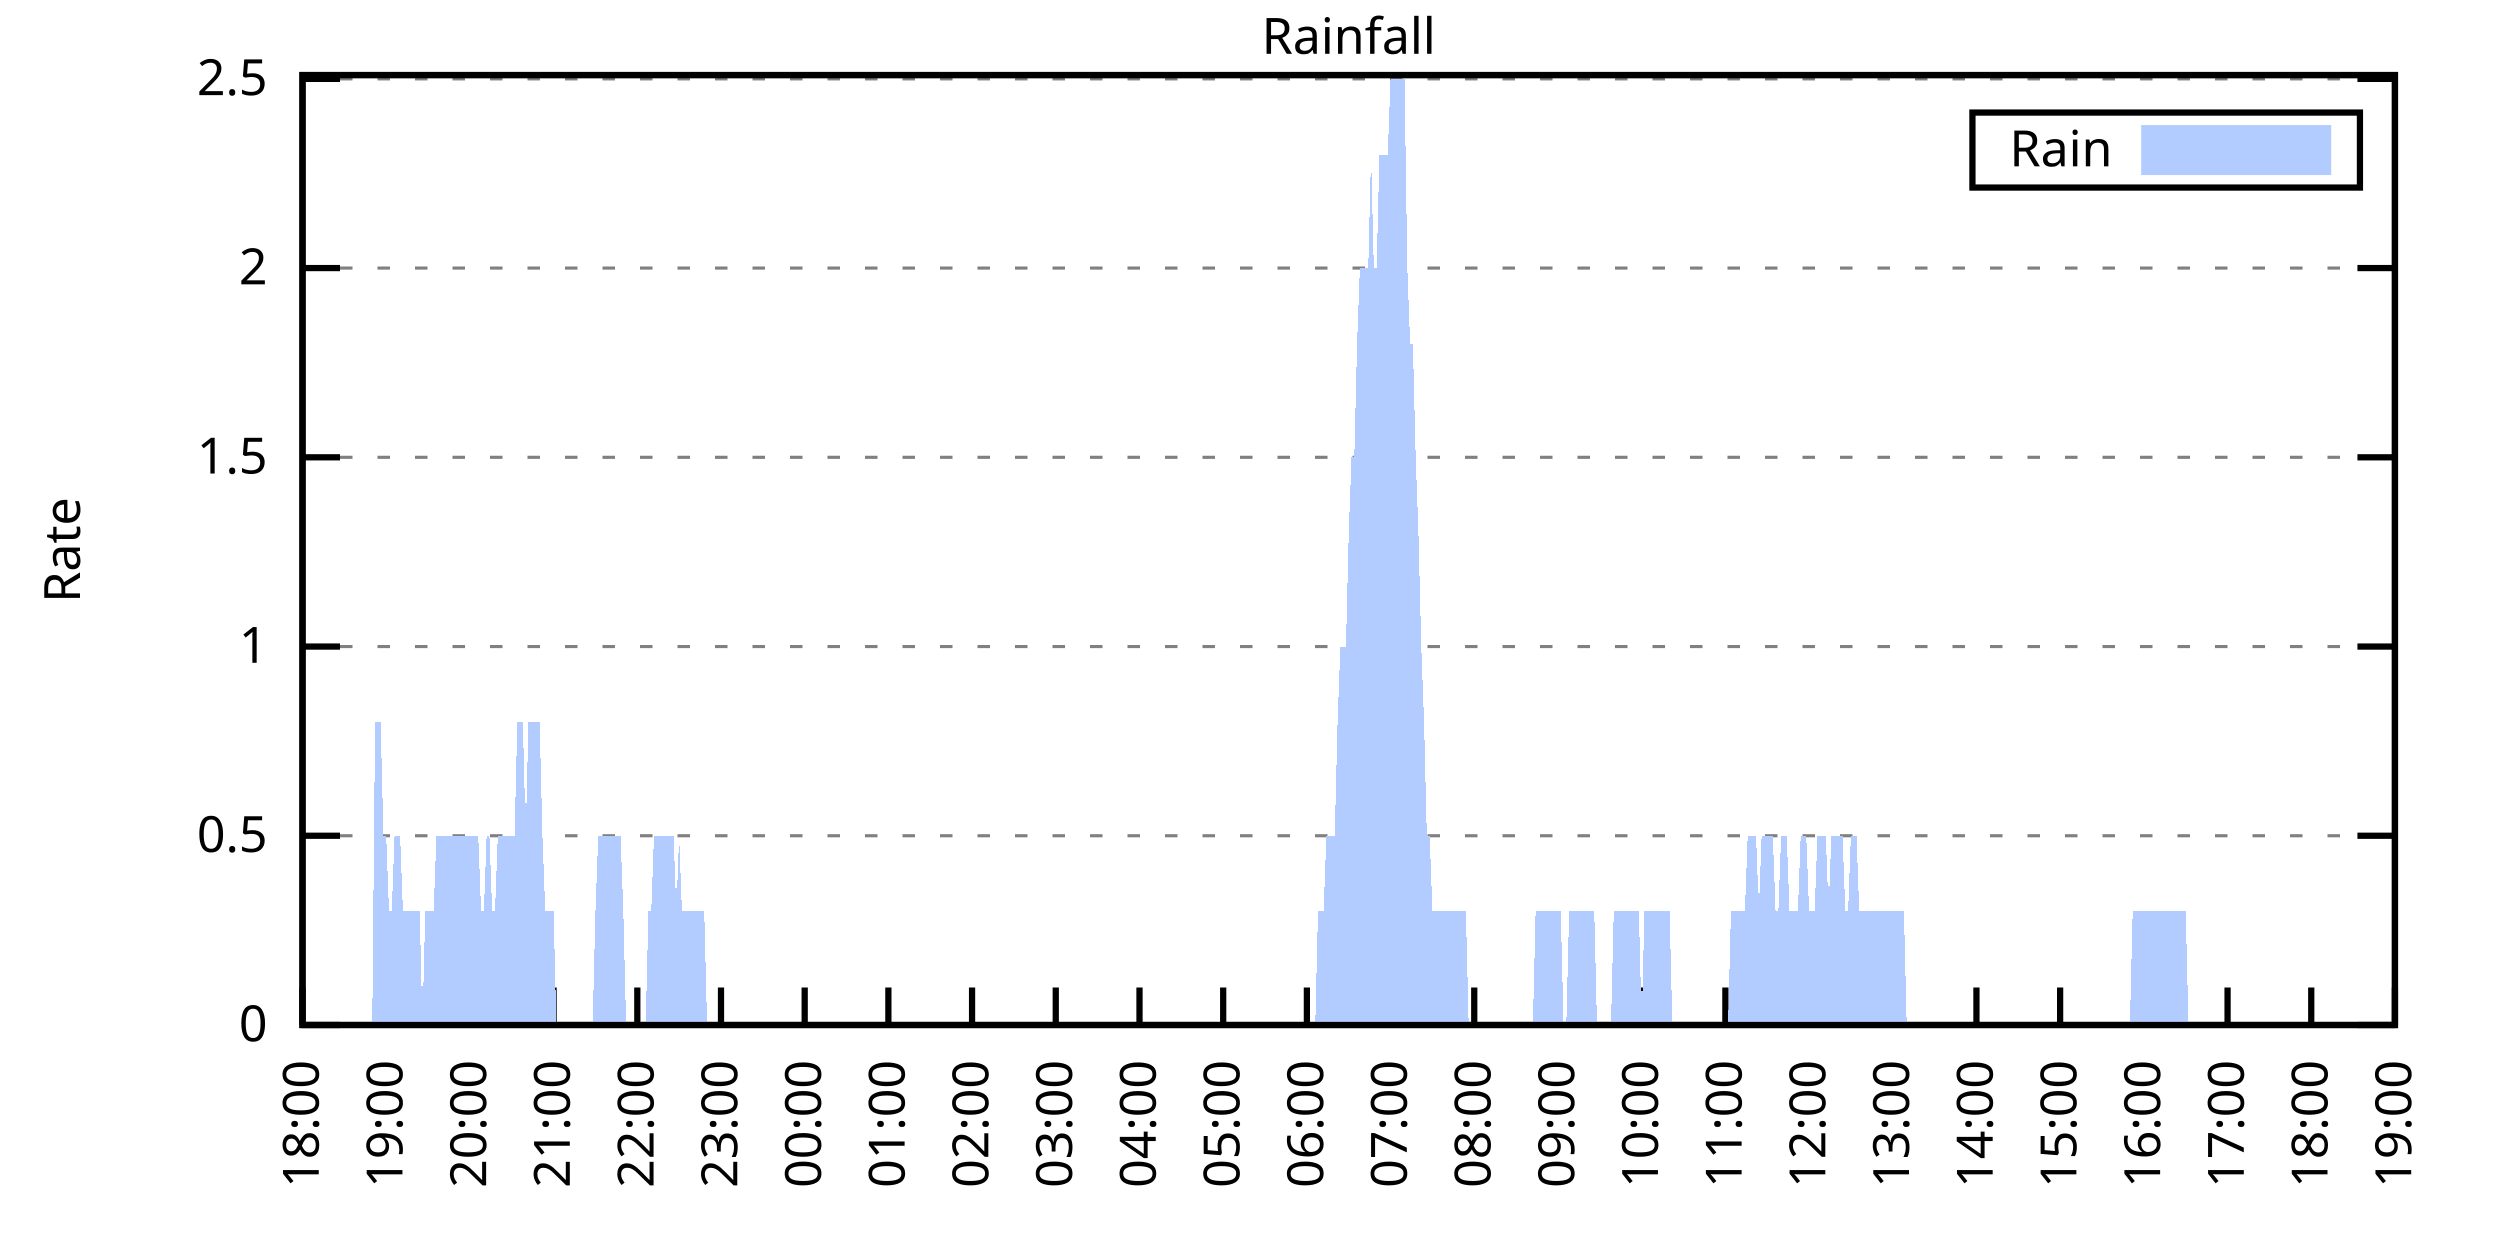
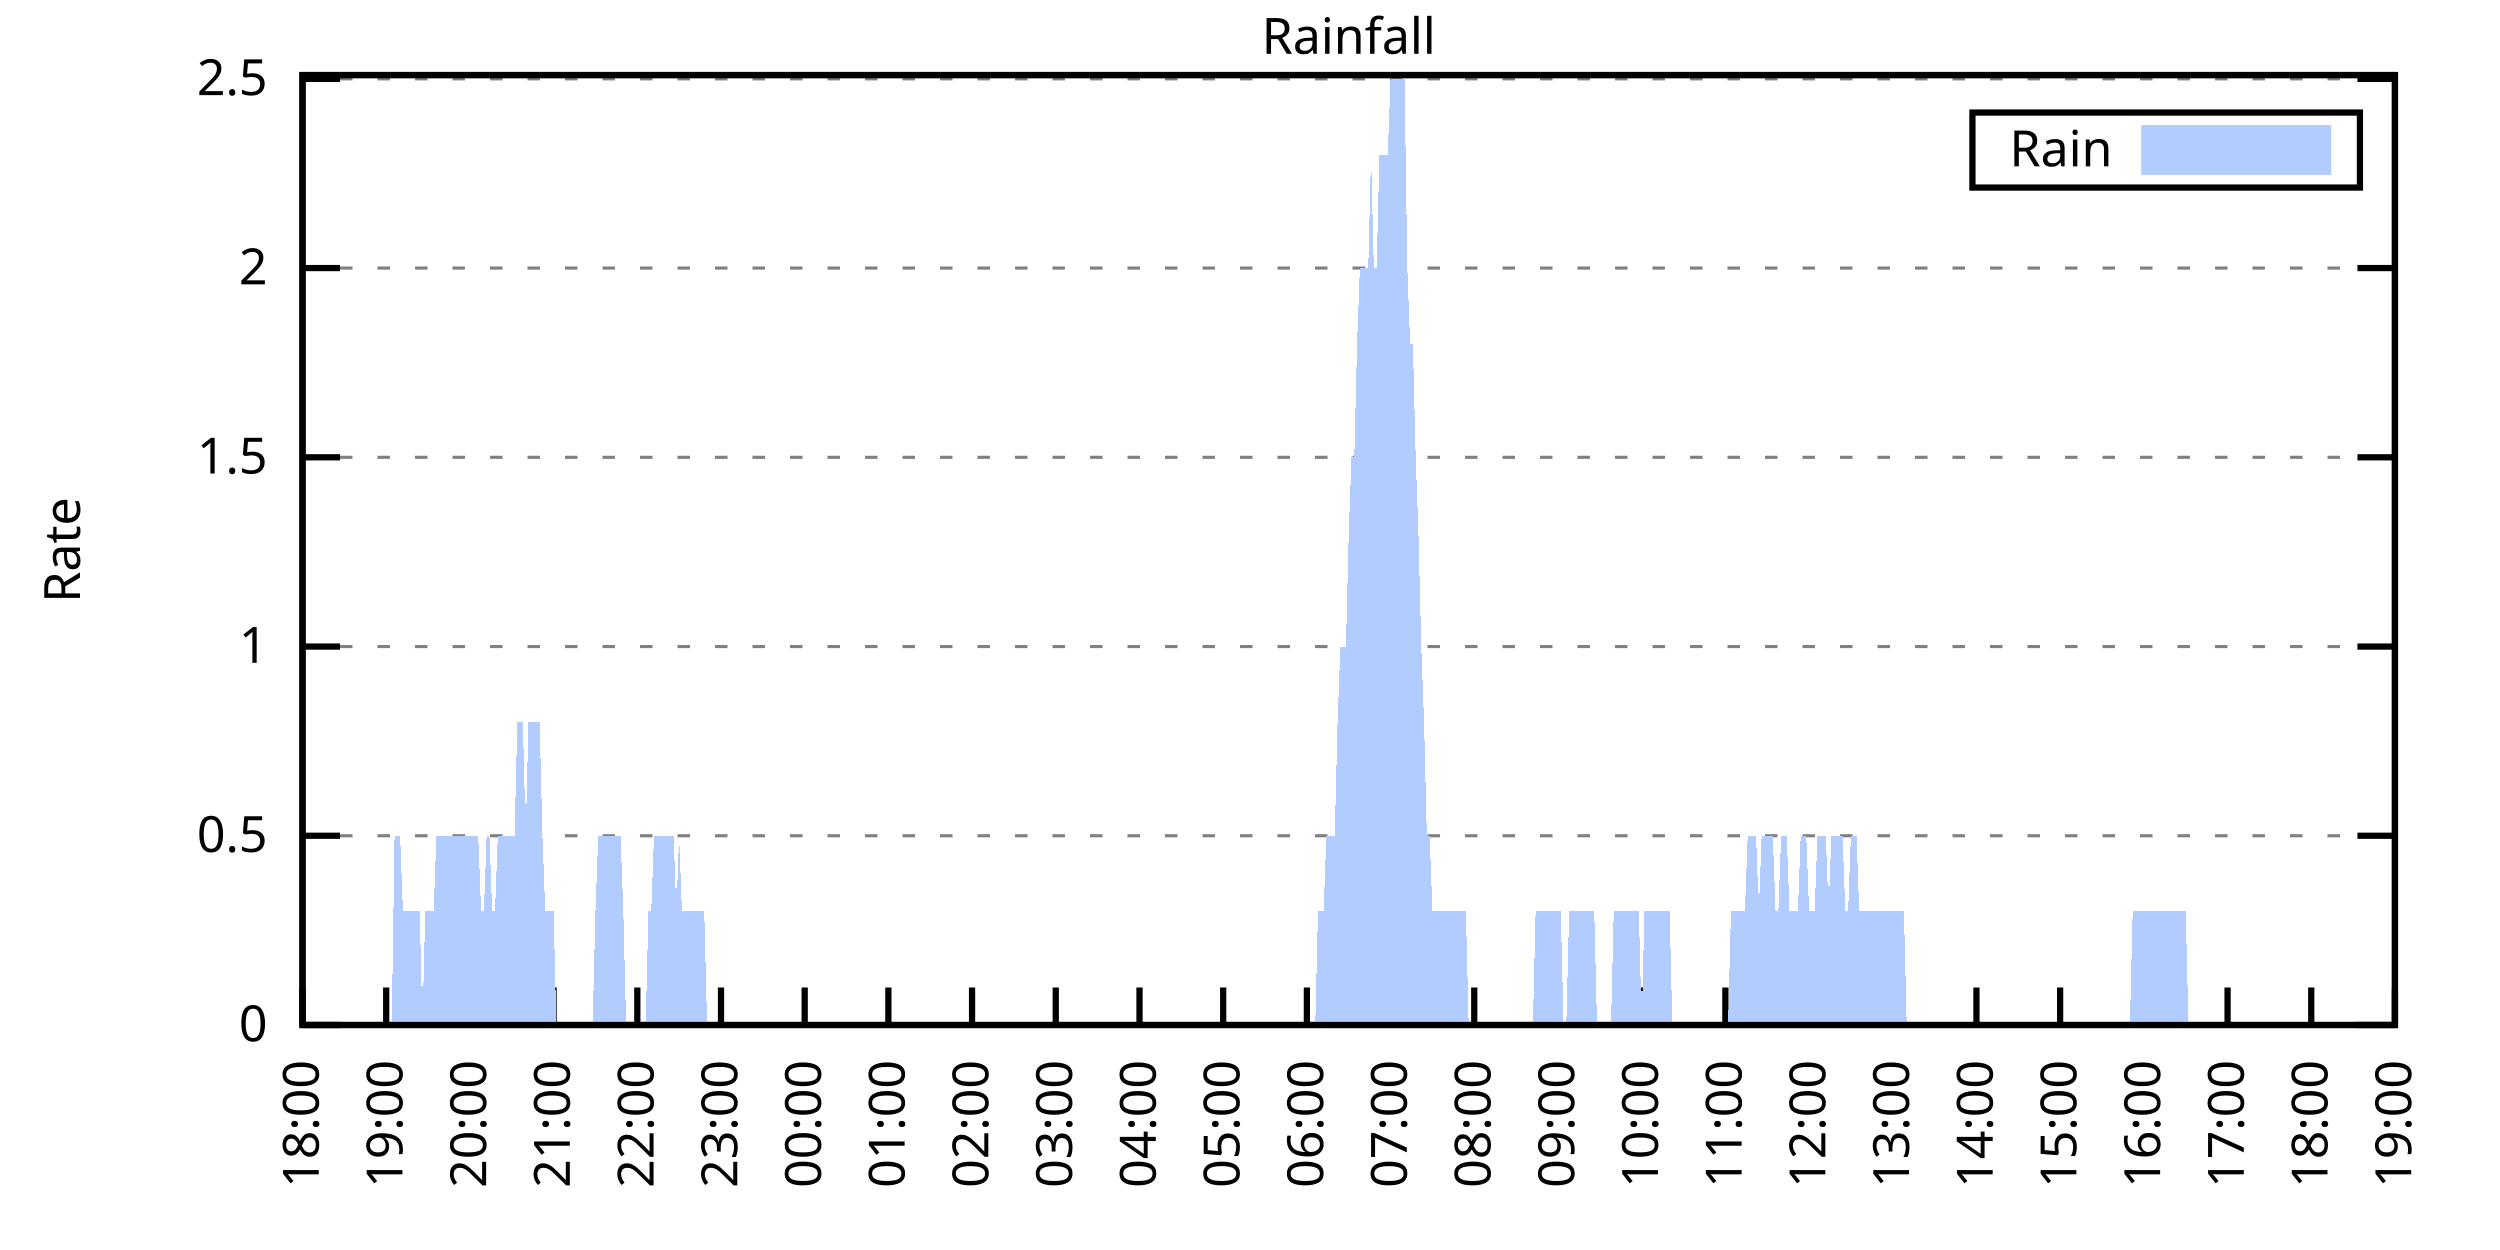
<svg xmlns="http://www.w3.org/2000/svg" xmlns:xlink="http://www.w3.org/1999/xlink" width="400" height="200" viewBox="0 0 400 200">
  <g id="gnuplot_canvas">
    <rect x="0" y="0" width="400" height="200" fill="none" />
    <defs>
      <circle id="gpDot" r="0.5" stroke-width="0.5" stroke="currentColor" />
      <path id="gpPt0" stroke-width="0.333" stroke="currentColor" d="M-1,0 h2 M0,-1 v2" />
      <path id="gpPt1" stroke-width="0.333" stroke="currentColor" d="M-1,-1 L1,1 M1,-1 L-1,1" />
      <path id="gpPt2" stroke-width="0.333" stroke="currentColor" d="M-1,0 L1,0 M0,-1 L0,1 M-1,-1 L1,1 M-1,1 L1,-1" />
      <rect id="gpPt3" stroke-width="0.333" stroke="currentColor" x="-1" y="-1" width="2" height="2" />
      <rect id="gpPt4" stroke-width="0.333" stroke="currentColor" fill="currentColor" x="-1" y="-1" width="2" height="2" />
      <circle id="gpPt5" stroke-width="0.333" stroke="currentColor" cx="0" cy="0" r="1" />
      <use xlink:href="#gpPt5" id="gpPt6" fill="currentColor" stroke="none" />
      <path id="gpPt7" stroke-width="0.333" stroke="currentColor" d="M0,-1.33 L-1.33,0.67 L1.33,0.67 z" />
      <use xlink:href="#gpPt7" id="gpPt8" fill="currentColor" stroke="none" />
      <use xlink:href="#gpPt7" id="gpPt9" stroke="currentColor" transform="rotate(180)" />
      <use xlink:href="#gpPt9" id="gpPt10" fill="currentColor" stroke="none" />
      <use xlink:href="#gpPt3" id="gpPt11" stroke="currentColor" transform="rotate(45)" />
      <use xlink:href="#gpPt11" id="gpPt12" fill="currentColor" stroke="none" />
      <path id="gpPt13" stroke-width="0.333" stroke="currentColor" d="M0,1.330 L1.265,0.411 L0.782,-1.067 L-0.782,-1.076 L-1.265,0.411 z" />
      <use xlink:href="#gpPt13" id="gpPt14" fill="currentColor" stroke="none" />
      <filter id="textbox" filterUnits="objectBoundingBox" x="0" y="0" height="1" width="1">
        <feFlood flood-color="white" flood-opacity="1" result="bgnd" />
        <feComposite in="SourceGraphic" in2="bgnd" operator="atop" />
      </filter>
      <filter id="greybox" filterUnits="objectBoundingBox" x="0" y="0" height="1" width="1">
        <feFlood flood-color="lightgrey" flood-opacity="1" result="grey" />
        <feComposite in="SourceGraphic" in2="grey" operator="atop" />
      </filter>
    </defs>
    <g fill="none" color="white" stroke="currentColor" stroke-width="1.00" stroke-linecap="butt" stroke-linejoin="miter">
</g>
    <g fill="none" color="black" stroke="currentColor" stroke-width="1.00" stroke-linecap="butt" stroke-linejoin="miter">
      <g stroke="none" shape-rendering="crispEdges">
        <polygon fill="rgb(255, 255, 255)" points="48.40,164.00 383.18,164.00 383.18,12.02 48.40,12.02 " />
      </g>
    </g>
    <g fill="none" color="black" stroke="currentColor" stroke-width="1.00" stroke-linecap="butt" stroke-linejoin="miter">
</g>
    <g fill="none" color="black" stroke="black" stroke-width="0.50" stroke-linecap="butt" stroke-linejoin="miter">
</g>
    <g fill="none" color="gray" stroke="currentColor" stroke-width="0.50" stroke-linecap="butt" stroke-linejoin="miter">
      <path stroke="gray" stroke-dasharray="2,4" class="gridline" d="M48.40,164.00 L383.19,164.00  " />
    </g>
    <g fill="none" color="gray" stroke="gray" stroke-width="1.00" stroke-linecap="butt" stroke-linejoin="miter">
</g>
    <g fill="none" color="black" stroke="currentColor" stroke-width="1.00" stroke-linecap="butt" stroke-linejoin="miter">
      <path stroke="black" d="M48.40,164.00 L54.40,164.00 M383.19,164.00 L377.19,164.00  " />
      <g transform="translate(42.80,166.60)" stroke="none" fill="black" font-family="Sans" font-size="8.00" text-anchor="end">
        <text>
          <tspan font-family="Sans"> 0</tspan>
        </text>
      </g>
    </g>
    <g fill="none" color="black" stroke="currentColor" stroke-width="1.00" stroke-linecap="butt" stroke-linejoin="miter">
</g>
    <g fill="none" color="black" stroke="black" stroke-width="0.50" stroke-linecap="butt" stroke-linejoin="miter">
</g>
    <g fill="none" color="gray" stroke="currentColor" stroke-width="0.50" stroke-linecap="butt" stroke-linejoin="miter">
      <path stroke="gray" stroke-dasharray="2,4" class="gridline" d="M48.40,133.72 L383.19,133.72  " />
    </g>
    <g fill="none" color="gray" stroke="gray" stroke-width="1.00" stroke-linecap="butt" stroke-linejoin="miter">
</g>
    <g fill="none" color="black" stroke="currentColor" stroke-width="1.00" stroke-linecap="butt" stroke-linejoin="miter">
      <path stroke="black" d="M48.40,133.72 L54.40,133.72 M383.19,133.72 L377.19,133.72  " />
      <g transform="translate(42.80,136.32)" stroke="none" fill="black" font-family="Sans" font-size="8.00" text-anchor="end">
        <text>
          <tspan font-family="Sans"> 0.5</tspan>
        </text>
      </g>
    </g>
    <g fill="none" color="black" stroke="currentColor" stroke-width="1.00" stroke-linecap="butt" stroke-linejoin="miter">
</g>
    <g fill="none" color="black" stroke="black" stroke-width="0.50" stroke-linecap="butt" stroke-linejoin="miter">
</g>
    <g fill="none" color="gray" stroke="currentColor" stroke-width="0.50" stroke-linecap="butt" stroke-linejoin="miter">
      <path stroke="gray" stroke-dasharray="2,4" class="gridline" d="M48.40,103.45 L383.19,103.45  " />
    </g>
    <g fill="none" color="gray" stroke="gray" stroke-width="1.00" stroke-linecap="butt" stroke-linejoin="miter">
</g>
    <g fill="none" color="black" stroke="currentColor" stroke-width="1.00" stroke-linecap="butt" stroke-linejoin="miter">
      <path stroke="black" d="M48.40,103.45 L54.40,103.45 M383.19,103.45 L377.19,103.45  " />
      <g transform="translate(42.80,106.05)" stroke="none" fill="black" font-family="Sans" font-size="8.00" text-anchor="end">
        <text>
          <tspan font-family="Sans"> 1</tspan>
        </text>
      </g>
    </g>
    <g fill="none" color="black" stroke="currentColor" stroke-width="1.00" stroke-linecap="butt" stroke-linejoin="miter">
</g>
    <g fill="none" color="black" stroke="black" stroke-width="0.50" stroke-linecap="butt" stroke-linejoin="miter">
</g>
    <g fill="none" color="gray" stroke="currentColor" stroke-width="0.50" stroke-linecap="butt" stroke-linejoin="miter">
      <path stroke="gray" stroke-dasharray="2,4" class="gridline" d="M48.40,73.17 L383.19,73.17  " />
    </g>
    <g fill="none" color="gray" stroke="gray" stroke-width="1.00" stroke-linecap="butt" stroke-linejoin="miter">
</g>
    <g fill="none" color="black" stroke="currentColor" stroke-width="1.00" stroke-linecap="butt" stroke-linejoin="miter">
      <path stroke="black" d="M48.40,73.17 L54.40,73.17 M383.19,73.17 L377.19,73.17  " />
      <g transform="translate(42.80,75.77)" stroke="none" fill="black" font-family="Sans" font-size="8.00" text-anchor="end">
        <text>
          <tspan font-family="Sans"> 1.5</tspan>
        </text>
      </g>
    </g>
    <g fill="none" color="black" stroke="currentColor" stroke-width="1.00" stroke-linecap="butt" stroke-linejoin="miter">
</g>
    <g fill="none" color="black" stroke="black" stroke-width="0.50" stroke-linecap="butt" stroke-linejoin="miter">
</g>
    <g fill="none" color="gray" stroke="currentColor" stroke-width="0.50" stroke-linecap="butt" stroke-linejoin="miter">
      <path stroke="gray" stroke-dasharray="2,4" class="gridline" d="M48.40,42.89 L383.19,42.89  " />
    </g>
    <g fill="none" color="gray" stroke="gray" stroke-width="1.00" stroke-linecap="butt" stroke-linejoin="miter">
</g>
    <g fill="none" color="black" stroke="currentColor" stroke-width="1.00" stroke-linecap="butt" stroke-linejoin="miter">
      <path stroke="black" d="M48.40,42.89 L54.40,42.89 M383.19,42.89 L377.19,42.89  " />
      <g transform="translate(42.80,45.49)" stroke="none" fill="black" font-family="Sans" font-size="8.00" text-anchor="end">
        <text>
          <tspan font-family="Sans"> 2</tspan>
        </text>
      </g>
    </g>
    <g fill="none" color="black" stroke="currentColor" stroke-width="1.00" stroke-linecap="butt" stroke-linejoin="miter">
</g>
    <g fill="none" color="black" stroke="black" stroke-width="0.50" stroke-linecap="butt" stroke-linejoin="miter">
</g>
    <g fill="none" color="gray" stroke="currentColor" stroke-width="0.50" stroke-linecap="butt" stroke-linejoin="miter">
      <path stroke="gray" stroke-dasharray="2,4" class="gridline" d="M48.40,12.62 L383.19,12.62  " />
    </g>
    <g fill="none" color="gray" stroke="gray" stroke-width="1.00" stroke-linecap="butt" stroke-linejoin="miter">
</g>
    <g fill="none" color="black" stroke="currentColor" stroke-width="1.00" stroke-linecap="butt" stroke-linejoin="miter">
      <path stroke="black" d="M48.40,12.62 L54.40,12.62 M383.19,12.62 L377.19,12.62  " />
      <g transform="translate(42.80,15.22)" stroke="none" fill="black" font-family="Sans" font-size="8.00" text-anchor="end">
        <text>
          <tspan font-family="Sans"> 2.5</tspan>
        </text>
      </g>
    </g>
    <g fill="none" color="black" stroke="currentColor" stroke-width="1.00" stroke-linecap="butt" stroke-linejoin="miter">
      <path stroke="black" d="M48.40,164.00 L48.40,158.00  " />
      <g transform="translate(51.00,169.60) rotate(270.00)" stroke="none" fill="black" font-family="Sans" font-size="8.00" text-anchor="end">
        <text>
          <tspan font-family="Sans">18:00</tspan>
        </text>
      </g>
    </g>
    <g fill="none" color="black" stroke="currentColor" stroke-width="1.00" stroke-linecap="butt" stroke-linejoin="miter">
      <path stroke="black" d="M61.79,164.00 L61.79,158.00  " />
      <g transform="translate(64.39,169.60) rotate(270.00)" stroke="none" fill="black" font-family="Sans" font-size="8.00" text-anchor="end">
        <text>
          <tspan font-family="Sans">19:00</tspan>
        </text>
      </g>
    </g>
    <g fill="none" color="black" stroke="currentColor" stroke-width="1.00" stroke-linecap="butt" stroke-linejoin="miter">
      <path stroke="black" d="M75.18,164.00 L75.18,158.00  " />
      <g transform="translate(77.78,169.60) rotate(270.00)" stroke="none" fill="black" font-family="Sans" font-size="8.00" text-anchor="end">
        <text>
          <tspan font-family="Sans">20:00</tspan>
        </text>
      </g>
    </g>
    <g fill="none" color="black" stroke="currentColor" stroke-width="1.00" stroke-linecap="butt" stroke-linejoin="miter">
      <path stroke="black" d="M88.57,164.00 L88.57,158.00  " />
      <g transform="translate(91.17,169.60) rotate(270.00)" stroke="none" fill="black" font-family="Sans" font-size="8.00" text-anchor="end">
        <text>
          <tspan font-family="Sans">21:00</tspan>
        </text>
      </g>
    </g>
    <g fill="none" color="black" stroke="currentColor" stroke-width="1.00" stroke-linecap="butt" stroke-linejoin="miter">
      <path stroke="black" d="M101.97,164.00 L101.97,158.00  " />
      <g transform="translate(104.57,169.60) rotate(270.00)" stroke="none" fill="black" font-family="Sans" font-size="8.00" text-anchor="end">
        <text>
          <tspan font-family="Sans">22:00</tspan>
        </text>
      </g>
    </g>
    <g fill="none" color="black" stroke="currentColor" stroke-width="1.00" stroke-linecap="butt" stroke-linejoin="miter">
      <path stroke="black" d="M115.36,164.00 L115.36,158.00  " />
      <g transform="translate(117.96,169.60) rotate(270.00)" stroke="none" fill="black" font-family="Sans" font-size="8.00" text-anchor="end">
        <text>
          <tspan font-family="Sans">23:00</tspan>
        </text>
      </g>
    </g>
    <g fill="none" color="black" stroke="currentColor" stroke-width="1.00" stroke-linecap="butt" stroke-linejoin="miter">
      <path stroke="black" d="M128.75,164.00 L128.75,158.00  " />
      <g transform="translate(131.35,169.60) rotate(270.00)" stroke="none" fill="black" font-family="Sans" font-size="8.00" text-anchor="end">
        <text>
          <tspan font-family="Sans">00:00</tspan>
        </text>
      </g>
    </g>
    <g fill="none" color="black" stroke="currentColor" stroke-width="1.00" stroke-linecap="butt" stroke-linejoin="miter">
      <path stroke="black" d="M142.14,164.00 L142.14,158.00  " />
      <g transform="translate(144.74,169.60) rotate(270.00)" stroke="none" fill="black" font-family="Sans" font-size="8.00" text-anchor="end">
        <text>
          <tspan font-family="Sans">01:00</tspan>
        </text>
      </g>
    </g>
    <g fill="none" color="black" stroke="currentColor" stroke-width="1.00" stroke-linecap="butt" stroke-linejoin="miter">
      <path stroke="black" d="M155.53,164.00 L155.53,158.00  " />
      <g transform="translate(158.13,169.60) rotate(270.00)" stroke="none" fill="black" font-family="Sans" font-size="8.00" text-anchor="end">
        <text>
          <tspan font-family="Sans">02:00</tspan>
        </text>
      </g>
    </g>
    <g fill="none" color="black" stroke="currentColor" stroke-width="1.00" stroke-linecap="butt" stroke-linejoin="miter">
      <path stroke="black" d="M168.92,164.00 L168.92,158.00  " />
      <g transform="translate(171.52,169.60) rotate(270.00)" stroke="none" fill="black" font-family="Sans" font-size="8.00" text-anchor="end">
        <text>
          <tspan font-family="Sans">03:00</tspan>
        </text>
      </g>
    </g>
    <g fill="none" color="black" stroke="currentColor" stroke-width="1.00" stroke-linecap="butt" stroke-linejoin="miter">
      <path stroke="black" d="M182.32,164.00 L182.32,158.00  " />
      <g transform="translate(184.92,169.60) rotate(270.00)" stroke="none" fill="black" font-family="Sans" font-size="8.00" text-anchor="end">
        <text>
          <tspan font-family="Sans">04:00</tspan>
        </text>
      </g>
    </g>
    <g fill="none" color="black" stroke="currentColor" stroke-width="1.00" stroke-linecap="butt" stroke-linejoin="miter">
      <path stroke="black" d="M195.71,164.00 L195.71,158.00  " />
      <g transform="translate(198.31,169.60) rotate(270.00)" stroke="none" fill="black" font-family="Sans" font-size="8.00" text-anchor="end">
        <text>
          <tspan font-family="Sans">05:00</tspan>
        </text>
      </g>
    </g>
    <g fill="none" color="black" stroke="currentColor" stroke-width="1.00" stroke-linecap="butt" stroke-linejoin="miter">
      <path stroke="black" d="M209.10,164.00 L209.10,158.00  " />
      <g transform="translate(211.70,169.60) rotate(270.00)" stroke="none" fill="black" font-family="Sans" font-size="8.00" text-anchor="end">
        <text>
          <tspan font-family="Sans">06:00</tspan>
        </text>
      </g>
    </g>
    <g fill="none" color="black" stroke="currentColor" stroke-width="1.00" stroke-linecap="butt" stroke-linejoin="miter">
      <path stroke="black" d="M222.49,164.00 L222.49,158.00  " />
      <g transform="translate(225.09,169.60) rotate(270.00)" stroke="none" fill="black" font-family="Sans" font-size="8.00" text-anchor="end">
        <text>
          <tspan font-family="Sans">07:00</tspan>
        </text>
      </g>
    </g>
    <g fill="none" color="black" stroke="currentColor" stroke-width="1.00" stroke-linecap="butt" stroke-linejoin="miter">
      <path stroke="black" d="M235.88,164.00 L235.88,158.00  " />
      <g transform="translate(238.48,169.60) rotate(270.00)" stroke="none" fill="black" font-family="Sans" font-size="8.00" text-anchor="end">
        <text>
          <tspan font-family="Sans">08:00</tspan>
        </text>
      </g>
    </g>
    <g fill="none" color="black" stroke="currentColor" stroke-width="1.00" stroke-linecap="butt" stroke-linejoin="miter">
      <path stroke="black" d="M249.27,164.00 L249.27,158.00  " />
      <g transform="translate(251.87,169.60) rotate(270.00)" stroke="none" fill="black" font-family="Sans" font-size="8.00" text-anchor="end">
        <text>
          <tspan font-family="Sans">09:00</tspan>
        </text>
      </g>
    </g>
    <g fill="none" color="black" stroke="currentColor" stroke-width="1.00" stroke-linecap="butt" stroke-linejoin="miter">
      <path stroke="black" d="M262.67,164.00 L262.67,158.00  " />
      <g transform="translate(265.27,169.60) rotate(270.00)" stroke="none" fill="black" font-family="Sans" font-size="8.00" text-anchor="end">
        <text>
          <tspan font-family="Sans">10:00</tspan>
        </text>
      </g>
    </g>
    <g fill="none" color="black" stroke="currentColor" stroke-width="1.00" stroke-linecap="butt" stroke-linejoin="miter">
      <path stroke="black" d="M276.06,164.00 L276.06,158.00  " />
      <g transform="translate(278.66,169.60) rotate(270.00)" stroke="none" fill="black" font-family="Sans" font-size="8.00" text-anchor="end">
        <text>
          <tspan font-family="Sans">11:00</tspan>
        </text>
      </g>
    </g>
    <g fill="none" color="black" stroke="currentColor" stroke-width="1.00" stroke-linecap="butt" stroke-linejoin="miter">
      <path stroke="black" d="M289.45,164.00 L289.45,158.00  " />
      <g transform="translate(292.05,169.60) rotate(270.00)" stroke="none" fill="black" font-family="Sans" font-size="8.00" text-anchor="end">
        <text>
          <tspan font-family="Sans">12:00</tspan>
        </text>
      </g>
    </g>
    <g fill="none" color="black" stroke="currentColor" stroke-width="1.00" stroke-linecap="butt" stroke-linejoin="miter">
      <path stroke="black" d="M302.84,164.00 L302.84,158.00  " />
      <g transform="translate(305.44,169.60) rotate(270.00)" stroke="none" fill="black" font-family="Sans" font-size="8.00" text-anchor="end">
        <text>
          <tspan font-family="Sans">13:00</tspan>
        </text>
      </g>
    </g>
    <g fill="none" color="black" stroke="currentColor" stroke-width="1.00" stroke-linecap="butt" stroke-linejoin="miter">
      <path stroke="black" d="M316.23,164.00 L316.23,158.00  " />
      <g transform="translate(318.83,169.60) rotate(270.00)" stroke="none" fill="black" font-family="Sans" font-size="8.00" text-anchor="end">
        <text>
          <tspan font-family="Sans">14:00</tspan>
        </text>
      </g>
    </g>
    <g fill="none" color="black" stroke="currentColor" stroke-width="1.00" stroke-linecap="butt" stroke-linejoin="miter">
      <path stroke="black" d="M329.62,164.00 L329.62,158.00  " />
      <g transform="translate(332.22,169.60) rotate(270.00)" stroke="none" fill="black" font-family="Sans" font-size="8.00" text-anchor="end">
        <text>
          <tspan font-family="Sans">15:00</tspan>
        </text>
      </g>
    </g>
    <g fill="none" color="black" stroke="currentColor" stroke-width="1.00" stroke-linecap="butt" stroke-linejoin="miter">
      <path stroke="black" d="M343.02,164.00 L343.02,158.00  " />
      <g transform="translate(345.62,169.60) rotate(270.00)" stroke="none" fill="black" font-family="Sans" font-size="8.00" text-anchor="end">
        <text>
          <tspan font-family="Sans">16:00</tspan>
        </text>
      </g>
    </g>
    <g fill="none" color="black" stroke="currentColor" stroke-width="1.00" stroke-linecap="butt" stroke-linejoin="miter">
      <path stroke="black" d="M356.41,164.00 L356.41,158.00  " />
      <g transform="translate(359.01,169.60) rotate(270.00)" stroke="none" fill="black" font-family="Sans" font-size="8.00" text-anchor="end">
        <text>
          <tspan font-family="Sans">17:00</tspan>
        </text>
      </g>
    </g>
    <g fill="none" color="black" stroke="currentColor" stroke-width="1.00" stroke-linecap="butt" stroke-linejoin="miter">
      <path stroke="black" d="M369.80,164.00 L369.80,158.00  " />
      <g transform="translate(372.40,169.60) rotate(270.00)" stroke="none" fill="black" font-family="Sans" font-size="8.00" text-anchor="end">
        <text>
          <tspan font-family="Sans">18:00</tspan>
        </text>
      </g>
    </g>
    <g fill="none" color="black" stroke="currentColor" stroke-width="1.00" stroke-linecap="butt" stroke-linejoin="miter">
      <path stroke="black" d="M383.19,164.00 L383.19,158.00  " />
      <g transform="translate(385.79,169.60) rotate(270.00)" stroke="none" fill="black" font-family="Sans" font-size="8.00" text-anchor="end">
        <text>
          <tspan font-family="Sans">19:00</tspan>
        </text>
      </g>
    </g>
    <g fill="none" color="black" stroke="currentColor" stroke-width="1.00" stroke-linecap="butt" stroke-linejoin="miter">
</g>
    <g fill="none" color="black" stroke="currentColor" stroke-width="1.00" stroke-linecap="butt" stroke-linejoin="miter">
      <path stroke="black" d="M48.40,12.01 L48.40,164.00 L383.19,164.00 L383.19,12.01 L48.40,12.01 Z  " />
    </g>
    <g fill="none" color="black" stroke="currentColor" stroke-width="1.00" stroke-linecap="butt" stroke-linejoin="miter">
</g>
    <g fill="none" color="black" stroke="currentColor" stroke-width="1.00" stroke-linecap="butt" stroke-linejoin="miter">
      <path stroke="black" d="M315.59,30.01 L315.59,18.01 L377.59,18.01 L377.59,30.01 L315.59,30.01 Z  " />
    </g>
    <g id="Rainfall_plot_1">
      <g fill="none" color="white" stroke="black" stroke-width="2.00" stroke-linecap="butt" stroke-linejoin="miter">
</g>
      <g fill="none" color="black" stroke="currentColor" stroke-width="2.00" stroke-linecap="butt" stroke-linejoin="miter">
        <g transform="translate(337.99,26.61)" stroke="none" fill="black" font-family="Sans" font-size="8.00" text-anchor="end">
          <text>
            <tspan font-family="Sans">Rain</tspan>
          </text>
        </g>
      </g>
      <g fill="none" color="black" stroke="currentColor" stroke-width="2.00" stroke-linecap="butt" stroke-linejoin="miter">
        <g stroke="none" shape-rendering="crispEdges">
          <polygon fill="rgb(178, 204, 255)" points="343.59,27.01 371.99,27.01 371.99,21.01 343.59,21.01 " />
        </g>
        <path stroke="rgb(178, 204, 255)" d="M343.59,27.01 L371.99,27.01 L371.99,21.01 L343.59,21.01 L343.59,27.01 Z  " />
      </g>
      <g fill="none" color="black" stroke="currentColor" stroke-width="2.00" stroke-linecap="butt" stroke-linejoin="miter">
        <g stroke="none" shape-rendering="crispEdges">
-           <polygon fill="rgb(178, 204, 255)" points="55.54,164.00 55.99,164.00 56.43,164.00 56.88,164.00 57.33,164.00 57.77,164.00 58.22,164.00 58.67,164.00 59.11,164.00 59.56,164.00 60.01,115.56 60.45,115.56 60.90,115.56 61.35,133.72 61.79,133.72 62.24,145.83 62.68,145.83 63.13,133.72 63.58,133.72 64.02,133.72 64.47,145.83 64.92,145.83 65.36,145.83 65.81,145.83 66.26,145.83 66.70,145.83 67.15,145.83 67.59,164.00 68.04,145.83 68.49,145.83 68.93,145.83 69.38,145.83 69.83,133.72 70.27,133.72 70.72,133.72 71.17,133.72 71.61,133.72 72.06,133.72 72.50,133.72 72.95,133.72 73.40,133.72 73.84,133.72 74.29,133.72 74.74,133.72 75.18,133.72 75.63,133.72 76.08,133.72 76.52,133.72 76.97,145.83 77.42,145.83 77.86,133.72 78.31,133.72 78.75,145.83 79.20,145.83 79.65,133.72 80.09,133.72 80.54,133.72 80.99,133.72 81.43,133.72 81.88,133.72 82.33,133.72 82.77,115.56 83.22,115.56 83.66,115.56 84.11,133.72 84.56,115.56 85.00,115.56 85.45,115.56 85.90,115.56 86.34,115.56 86.79,133.72 87.24,145.83 87.68,145.83 88.13,145.83 88.57,145.83 89.02,164.00 89.47,164.00 89.91,164.00 90.36,164.00 90.81,164.00 91.25,164.00 91.70,164.00 92.15,164.00 92.59,164.00 93.04,164.00 93.49,164.00 93.93,164.00 94.38,164.00 94.82,164.00 95.27,145.83 95.72,133.72 96.16,133.72 96.61,133.72 97.06,133.72 97.50,133.72 97.95,133.72 98.40,133.72 98.84,133.72 99.29,133.72 99.73,145.83 100.18,164.00 100.63,164.00 101.07,164.00 101.52,164.00 101.97,164.00 102.41,164.00 102.86,164.00 103.31,164.00 103.75,145.83 104.20,145.83 104.64,133.72 105.09,133.72 105.54,133.72 105.98,133.72 106.43,133.72 106.88,133.72 107.32,133.72 107.77,133.72 108.22,145.83 108.66,133.72 109.11,145.83 109.55,145.83 110.00,145.83 110.45,145.83 110.89,145.83 111.34,145.83 111.79,145.83 112.23,145.83 112.68,145.83 113.13,164.00 113.57,164.00 114.02,164.00 114.47,164.00 114.91,164.00 115.36,164.00 115.80,164.00 116.25,164.00 116.70,164.00 117.14,164.00 117.59,164.00 118.04,164.00 118.48,164.00 118.93,164.00 119.38,164.00 119.82,164.00 120.27,164.00 120.71,164.00 121.16,164.00 121.61,164.00 122.05,164.00 122.50,164.00 122.95,164.00 123.39,164.00 123.84,164.00 124.29,164.00 124.73,164.00 125.18,164.00 125.62,164.00 126.07,164.00 126.52,164.00 126.96,164.00 127.41,164.00 127.86,164.00 128.30,164.00 128.75,164.00 129.20,164.00 129.64,164.00 130.09,164.00 130.54,164.00 130.98,164.00 131.43,164.00 131.87,164.00 132.32,164.00 132.77,164.00 133.21,164.00 133.66,164.00 134.11,164.00 134.55,164.00 135.00,164.00 135.45,164.00 135.89,164.00 136.34,164.00 136.78,164.00 137.23,164.00 137.68,164.00 138.12,164.00 138.57,164.00 139.02,164.00 139.46,164.00 139.91,164.00 140.36,164.00 140.80,164.00 141.25,164.00 141.69,164.00 142.14,164.00 142.59,164.00 143.03,164.00 143.48,164.00 143.93,164.00 144.37,164.00 144.82,164.00 145.27,164.00 145.71,164.00 146.16,164.00 146.61,164.00 147.05,164.00 147.50,164.00 147.94,164.00 148.39,164.00 148.84,164.00 149.28,164.00 149.73,164.00 150.18,164.00 150.62,164.00 151.07,164.00 151.52,164.00 151.96,164.00 152.41,164.00 152.85,164.00 153.30,164.00 153.75,164.00 154.19,164.00 154.64,164.00 155.09,164.00 155.53,164.00 155.98,164.00 156.43,164.00 156.87,164.00 157.32,164.00 157.76,164.00 158.21,164.00 158.66,164.00 159.10,164.00 159.55,164.00 160.00,164.00 160.44,164.00 160.89,164.00 161.34,164.00 161.78,164.00 162.23,164.00 162.67,164.00 163.12,164.00 163.57,164.00 164.01,164.00 164.46,164.00 164.91,164.00 165.35,164.00 165.80,164.00 166.25,164.00 166.69,164.00 167.14,164.00 167.59,164.00 168.03,164.00 168.48,164.00 168.92,164.00 169.37,164.00 169.82,164.00 170.26,164.00 170.71,164.00 171.16,164.00 171.60,164.00 172.05,164.00 172.50,164.00 172.94,164.00 173.39,164.00 173.83,164.00 174.28,164.00 174.73,164.00 175.17,164.00 175.62,164.00 176.07,164.00 176.51,164.00 176.96,164.00 177.41,164.00 177.85,164.00 178.30,164.00 178.74,164.00 179.19,164.00 179.64,164.00 180.08,164.00 180.53,164.00 180.98,164.00 181.42,164.00 181.87,164.00 182.32,164.00 182.76,164.00 183.21,164.00 183.66,164.00 184.10,164.00 184.55,164.00 184.99,164.00 185.44,164.00 185.89,164.00 186.33,164.00 186.78,164.00 187.23,164.00 187.67,164.00 188.12,164.00 188.57,164.00 189.01,164.00 189.46,164.00 189.90,164.00 190.35,164.00 190.80,164.00 191.24,164.00 191.69,164.00 192.14,164.00 192.58,164.00 193.03,164.00 193.48,164.00 193.92,164.00 194.37,164.00 194.81,164.00 195.26,164.00 195.71,164.00 196.15,164.00 196.60,164.00 197.05,164.00 197.49,164.00 197.94,164.00 198.39,164.00 198.83,164.00 199.28,164.00 199.73,164.00 200.17,164.00 200.62,164.00 201.06,164.00 201.51,164.00 201.96,164.00 202.40,164.00 202.85,164.00 203.30,164.00 203.74,164.00 204.19,164.00 204.64,164.00 205.08,164.00 205.53,164.00 205.97,164.00 206.42,164.00 206.87,164.00 207.31,164.00 207.76,164.00 208.21,164.00 208.65,164.00 209.10,164.00 209.55,164.00 209.99,164.00 210.44,164.00 210.88,145.83 211.33,145.83 211.78,145.83 212.22,133.72 212.67,133.72 213.12,133.72 213.56,133.72 214.01,115.56 214.46,103.45 214.90,103.45 215.35,103.45 215.80,85.28 216.24,73.17 216.69,73.17 217.13,55.00 217.58,42.89 218.03,42.89 218.47,42.89 218.92,42.89 219.37,24.73 219.81,42.89 220.26,42.89 220.71,24.73 221.15,24.73 221.60,24.73 222.04,24.73 222.49,12.62 222.94,12.62 223.38,12.62 223.83,12.62 224.28,12.62 224.72,12.62 225.17,42.89 225.62,55.00 226.06,55.00 226.51,73.17 226.95,85.28 227.40,103.45 227.85,115.56 228.29,133.72 228.74,133.72 229.19,145.83 229.63,145.83 230.08,145.83 230.53,145.83 230.97,145.83 231.42,145.83 231.86,145.83 232.31,145.83 232.76,145.83 233.20,145.83 233.65,145.83 234.10,145.83 234.54,145.83 234.99,164.00 235.44,164.00 235.88,164.00 236.33,164.00 236.78,164.00 237.22,164.00 237.67,164.00 238.11,164.00 238.56,164.00 239.01,164.00 239.45,164.00 239.90,164.00 240.35,164.00 240.79,164.00 241.24,164.00 241.69,164.00 242.13,164.00 242.58,164.00 243.02,164.00 243.47,164.00 243.69,164.00 243.92,164.00 244.36,164.00 244.81,164.00 245.26,164.00 245.70,145.83 246.15,145.83 246.60,145.83 247.04,145.83 247.49,145.83 247.93,145.83 248.38,145.83 248.83,145.83 249.27,145.83 249.72,145.83 250.17,164.00 250.61,164.00 251.06,145.83 251.51,145.83 251.95,145.83 252.40,145.83 252.85,145.83 253.29,145.83 253.74,145.83 254.18,145.83 254.63,145.83 255.08,145.83 255.52,164.00 255.97,164.00 256.42,164.00 256.86,164.00 257.31,164.00 257.76,164.00 258.20,145.83 258.65,145.83 259.09,145.83 259.54,145.83 259.99,145.83 260.43,145.83 260.88,145.83 261.33,145.83 261.77,145.83 262.22,145.83 262.67,164.00 263.11,145.83 263.56,145.83 264.00,145.83 264.45,145.83 264.90,145.83 265.34,145.83 265.79,145.83 266.24,145.83 266.68,145.83 267.13,145.83 267.58,164.00 268.02,164.00 268.47,164.00 268.92,164.00 269.36,164.00 269.81,164.00 270.25,164.00 270.70,164.00 271.15,164.00 271.59,164.00 272.04,164.00 272.49,164.00 272.93,164.00 273.38,164.00 273.83,164.00 274.27,164.00 274.72,164.00 275.16,164.00 275.61,164.00 276.06,164.00 276.50,164.00 276.95,145.83 277.40,145.83 277.84,145.83 278.29,145.83 278.74,145.83 279.18,145.83 279.63,133.72 280.07,133.72 280.52,133.72 280.97,133.72 281.41,145.83 281.86,133.72 282.31,133.72 282.75,133.72 283.20,133.72 283.65,133.72 284.09,145.83 284.54,145.83 284.98,133.72 285.43,133.72 285.88,133.72 286.32,145.83 286.77,145.83 287.22,145.83 287.66,145.83 288.11,133.72 288.56,133.72 289.00,133.72 289.45,145.83 289.90,145.83 290.34,145.83 290.79,133.72 291.23,133.72 291.68,133.72 292.13,133.72 292.57,145.83 293.02,133.72 293.47,133.72 293.91,133.72 294.36,133.72 294.81,133.72 295.25,145.83 295.70,145.83 296.14,133.72 296.59,133.72 297.04,133.72 297.48,145.83 297.93,145.83 298.38,145.83 298.82,145.83 299.27,145.83 299.72,145.83 300.16,145.83 300.61,145.83 301.05,145.83 301.50,145.83 301.95,145.83 302.39,145.83 302.84,145.83 303.29,145.83 303.73,145.83 304.18,145.83 304.63,145.83 305.07,164.00 305.52,164.00 305.97,164.00 306.41,164.00 306.86,164.00 307.30,164.00 307.75,164.00 308.20,164.00 308.64,164.00 309.09,164.00 309.54,164.00 309.98,164.00 310.43,164.00 310.88,164.00 311.32,164.00 311.77,164.00 312.21,164.00 312.66,164.00 313.11,164.00 313.55,164.00 314.00,164.00 314.45,164.00 314.89,164.00 315.34,164.00 315.79,164.00 316.23,164.00 316.68,164.00 317.12,164.00 317.57,164.00 318.02,164.00 318.46,164.00 318.91,164.00 319.36,164.00 319.80,164.00 320.25,164.00 320.70,164.00 321.14,164.00 321.59,164.00 322.04,164.00 322.48,164.00 322.93,164.00 323.37,164.00 323.82,164.00 324.27,164.00 324.71,164.00 325.16,164.00 325.61,164.00 326.05,164.00 326.50,164.00 326.95,164.00 327.39,164.00 327.84,164.00 328.28,164.00 328.73,164.00 329.18,164.00 329.62,164.00 330.07,164.00 330.52,164.00 330.96,164.00 331.41,164.00 331.86,164.00 332.30,164.00 332.75,164.00 333.19,164.00 333.64,164.00 334.09,164.00 334.53,164.00 334.98,164.00 335.43,164.00 335.87,164.00 336.32,164.00 336.77,164.00 337.21,164.00 337.66,164.00 338.10,164.00 338.55,164.00 339.00,164.00 339.44,164.00 339.89,164.00 340.34,164.00 340.78,164.00 341.23,145.83 341.68,145.83 342.12,145.83 342.57,145.83 343.02,145.83 343.46,145.83 343.91,145.83 344.35,145.83 344.80,145.83 345.25,145.83 345.69,145.83 346.14,145.83 346.59,145.83 347.03,145.83 347.48,145.83 347.93,145.83 348.37,145.83 348.82,145.83 349.26,145.83 349.71,145.83 350.16,164.00 350.60,164.00 351.05,164.00 351.50,164.00 351.94,164.00 352.39,164.00 352.84,164.00 353.28,164.00 353.73,164.00 354.17,164.00 354.62,164.00 355.07,164.00 355.51,164.00 355.96,164.00 356.41,164.00 356.85,164.00 357.30,164.00 357.75,164.00 358.19,164.00 358.64,164.00 359.09,164.00 359.53,164.00 359.98,164.00 360.42,164.00 360.87,164.00 361.32,164.00 361.76,164.00 362.21,164.00 362.66,164.00 363.10,164.00 363.55,164.00 364.00,164.00 364.44,164.00 364.89,164.00 365.33,164.00 365.78,164.00 366.23,164.00 366.67,164.00 367.12,164.00 367.57,164.00 368.01,164.00 368.46,164.00 368.91,164.00 369.35,164.00 369.80,164.00 370.24,164.00 370.69,164.00 371.14,164.00 371.58,164.00 372.03,164.00 372.48,164.00 372.92,164.00 373.37,164.00 373.82,164.00 374.26,164.00 374.71,164.00 375.16,164.00 375.60,164.00 376.05,164.00 376.49,164.00 376.49,164.00 55.54,164.00 " />
+           <polygon fill="rgb(178, 204, 255)" points="58.67,164.00 59.11,164.00 59.56,164.00 60.01,164.00 60.45,164.00 60.90,164.00 61.35,164.00 61.79,164.00 62.24,164.00 62.68,164.00 63.13,133.72 63.58,133.72 64.02,133.72 64.47,145.83 64.92,145.83 65.36,145.83 65.81,145.83 66.26,145.83 66.70,145.83 67.15,145.83 67.59,164.00 68.04,145.83 68.49,145.83 68.93,145.83 69.38,145.83 69.83,133.72 70.27,133.72 70.72,133.72 71.17,133.72 71.61,133.72 72.06,133.72 72.50,133.72 72.95,133.72 73.40,133.72 73.84,133.72 74.29,133.72 74.74,133.72 75.18,133.72 75.63,133.72 76.08,133.72 76.52,133.72 76.97,145.83 77.42,145.83 77.86,133.72 78.31,133.72 78.75,145.83 79.20,145.83 79.65,133.72 80.09,133.72 80.54,133.72 80.99,133.72 81.43,133.72 81.88,133.72 82.33,133.72 82.77,115.56 83.22,115.56 83.66,115.56 84.11,133.72 84.56,115.56 85.00,115.56 85.45,115.56 85.90,115.56 86.34,115.56 86.79,133.72 87.24,145.83 87.68,145.83 88.13,145.83 88.57,145.83 89.02,164.00 89.47,164.00 89.91,164.00 90.36,164.00 90.81,164.00 91.25,164.00 91.70,164.00 92.15,164.00 92.59,164.00 93.04,164.00 93.49,164.00 93.93,164.00 94.38,164.00 94.82,164.00 95.27,145.83 95.72,133.72 96.16,133.72 96.61,133.72 97.06,133.72 97.50,133.72 97.95,133.72 98.40,133.72 98.84,133.72 99.29,133.72 99.73,145.83 100.18,164.00 100.63,164.00 101.07,164.00 101.52,164.00 101.97,164.00 102.41,164.00 102.86,164.00 103.31,164.00 103.75,145.83 104.20,145.83 104.64,133.72 105.09,133.72 105.54,133.72 105.98,133.72 106.43,133.72 106.88,133.72 107.32,133.72 107.77,133.72 108.22,145.83 108.66,133.72 109.11,145.83 109.55,145.83 110.00,145.83 110.45,145.83 110.89,145.83 111.34,145.83 111.79,145.83 112.23,145.83 112.68,145.83 113.13,164.00 113.57,164.00 114.02,164.00 114.47,164.00 114.91,164.00 115.36,164.00 115.80,164.00 116.25,164.00 116.70,164.00 117.14,164.00 117.59,164.00 118.04,164.00 118.48,164.00 118.93,164.00 119.38,164.00 119.82,164.00 120.27,164.00 120.71,164.00 121.16,164.00 121.61,164.00 122.05,164.00 122.50,164.00 122.95,164.00 123.39,164.00 123.84,164.00 124.29,164.00 124.73,164.00 125.18,164.00 125.62,164.00 126.07,164.00 126.52,164.00 126.96,164.00 127.41,164.00 127.86,164.00 128.30,164.00 128.75,164.00 129.20,164.00 129.64,164.00 130.09,164.00 130.54,164.00 130.98,164.00 131.43,164.00 131.87,164.00 132.32,164.00 132.77,164.00 133.21,164.00 133.66,164.00 134.11,164.00 134.55,164.00 135.00,164.00 135.45,164.00 135.89,164.00 136.34,164.00 136.78,164.00 137.23,164.00 137.68,164.00 138.12,164.00 138.57,164.00 139.02,164.00 139.46,164.00 139.91,164.00 140.36,164.00 140.80,164.00 141.25,164.00 141.69,164.00 142.14,164.00 142.59,164.00 143.03,164.00 143.48,164.00 143.93,164.00 144.37,164.00 144.82,164.00 145.27,164.00 145.71,164.00 146.16,164.00 146.61,164.00 147.05,164.00 147.50,164.00 147.94,164.00 148.39,164.00 148.84,164.00 149.28,164.00 149.73,164.00 150.18,164.00 150.62,164.00 151.07,164.00 151.52,164.00 151.96,164.00 152.41,164.00 152.85,164.00 153.30,164.00 153.75,164.00 154.19,164.00 154.64,164.00 155.09,164.00 155.53,164.00 155.98,164.00 156.43,164.00 156.87,164.00 157.32,164.00 157.76,164.00 158.21,164.00 158.66,164.00 159.10,164.00 159.55,164.00 160.00,164.00 160.44,164.00 160.89,164.00 161.34,164.00 161.78,164.00 162.23,164.00 162.67,164.00 163.12,164.00 163.57,164.00 164.01,164.00 164.46,164.00 164.91,164.00 165.35,164.00 165.80,164.00 166.25,164.00 166.69,164.00 167.14,164.00 167.59,164.00 168.03,164.00 168.48,164.00 168.92,164.00 169.37,164.00 169.82,164.00 170.26,164.00 170.71,164.00 171.16,164.00 171.60,164.00 172.05,164.00 172.50,164.00 172.94,164.00 173.39,164.00 173.83,164.00 174.28,164.00 174.73,164.00 175.17,164.00 175.62,164.00 176.07,164.00 176.51,164.00 176.96,164.00 177.41,164.00 177.85,164.00 178.30,164.00 178.74,164.00 179.19,164.00 179.64,164.00 180.08,164.00 180.53,164.00 180.98,164.00 181.42,164.00 181.87,164.00 182.32,164.00 182.76,164.00 183.21,164.00 183.66,164.00 184.10,164.00 184.55,164.00 184.99,164.00 185.44,164.00 185.89,164.00 186.33,164.00 186.78,164.00 187.23,164.00 187.67,164.00 188.12,164.00 188.57,164.00 189.01,164.00 189.46,164.00 189.90,164.00 190.35,164.00 190.80,164.00 191.24,164.00 191.69,164.00 192.14,164.00 192.58,164.00 193.03,164.00 193.48,164.00 193.92,164.00 194.37,164.00 194.81,164.00 195.26,164.00 195.71,164.00 196.15,164.00 196.60,164.00 197.05,164.00 197.49,164.00 197.94,164.00 198.39,164.00 198.83,164.00 199.28,164.00 199.73,164.00 200.17,164.00 200.62,164.00 201.06,164.00 201.51,164.00 201.96,164.00 202.40,164.00 202.85,164.00 203.30,164.00 203.74,164.00 204.19,164.00 204.64,164.00 205.08,164.00 205.53,164.00 205.97,164.00 206.42,164.00 206.87,164.00 207.31,164.00 207.76,164.00 208.21,164.00 208.65,164.00 209.10,164.00 209.55,164.00 209.99,164.00 210.44,164.00 210.88,145.83 211.33,145.83 211.78,145.83 212.22,133.72 212.67,133.72 213.12,133.72 213.56,133.72 214.01,115.56 214.46,103.45 214.90,103.45 215.35,103.45 215.80,85.28 216.24,73.17 216.69,73.17 217.13,55.00 217.58,42.89 218.03,42.89 218.47,42.89 218.92,42.89 219.37,24.73 219.81,42.89 220.26,42.89 220.71,24.73 221.15,24.73 221.60,24.73 222.04,24.73 222.49,12.62 222.94,12.62 223.38,12.62 223.83,12.62 224.28,12.62 224.72,12.62 225.17,42.89 225.62,55.00 226.06,55.00 226.51,73.17 226.95,85.28 227.40,103.45 227.85,115.56 228.29,133.72 228.74,133.72 229.19,145.83 229.63,145.83 230.08,145.83 230.53,145.83 230.97,145.83 231.42,145.83 231.86,145.83 232.31,145.83 232.76,145.83 233.20,145.83 233.65,145.83 234.10,145.83 234.54,145.83 234.99,164.00 235.44,164.00 235.88,164.00 236.33,164.00 236.78,164.00 237.22,164.00 237.67,164.00 238.11,164.00 238.56,164.00 239.01,164.00 239.45,164.00 239.90,164.00 240.35,164.00 240.79,164.00 241.24,164.00 241.69,164.00 242.13,164.00 242.58,164.00 243.02,164.00 243.47,164.00 243.69,164.00 243.92,164.00 244.36,164.00 244.81,164.00 245.26,164.00 245.70,145.83 246.15,145.83 246.60,145.83 247.04,145.83 247.49,145.83 247.93,145.83 248.38,145.83 248.83,145.83 249.27,145.83 249.72,145.83 250.17,164.00 250.61,164.00 251.06,145.83 251.51,145.83 251.95,145.83 252.40,145.83 252.85,145.83 253.29,145.83 253.74,145.83 254.18,145.83 254.63,145.83 255.08,145.83 255.52,164.00 255.97,164.00 256.42,164.00 256.86,164.00 257.31,164.00 257.76,164.00 258.20,145.83 258.65,145.83 259.09,145.83 259.54,145.83 259.99,145.83 260.43,145.83 260.88,145.83 261.33,145.83 261.77,145.83 262.22,145.83 262.67,164.00 263.11,145.83 263.56,145.83 264.00,145.83 264.45,145.83 264.90,145.83 265.34,145.83 265.79,145.83 266.24,145.83 266.68,145.83 267.13,145.83 267.58,164.00 268.02,164.00 268.47,164.00 268.92,164.00 269.36,164.00 269.81,164.00 270.25,164.00 270.70,164.00 271.15,164.00 271.59,164.00 272.04,164.00 272.49,164.00 272.93,164.00 273.38,164.00 273.83,164.00 274.27,164.00 274.72,164.00 275.16,164.00 275.61,164.00 276.06,164.00 276.50,164.00 276.95,145.83 277.40,145.83 277.84,145.83 278.29,145.83 278.74,145.83 279.18,145.83 279.63,133.72 280.07,133.72 280.52,133.72 280.97,133.72 281.41,145.83 281.86,133.72 282.31,133.72 282.75,133.72 283.20,133.72 283.65,133.72 284.09,145.83 284.54,145.83 284.98,133.72 285.43,133.72 285.88,133.72 286.32,145.83 286.77,145.83 287.22,145.83 287.66,145.83 288.11,133.72 288.56,133.72 289.00,133.72 289.45,145.83 289.90,145.83 290.34,145.83 290.79,133.72 291.23,133.72 291.68,133.72 292.13,133.72 292.57,145.83 293.02,133.72 293.47,133.72 293.91,133.72 294.36,133.72 294.81,133.72 295.25,145.83 295.70,145.83 296.14,133.72 296.59,133.72 297.04,133.72 297.48,145.83 297.93,145.83 298.38,145.83 298.82,145.83 299.27,145.83 299.72,145.83 300.16,145.83 300.61,145.83 301.05,145.83 301.50,145.83 301.95,145.83 302.39,145.83 302.84,145.83 303.29,145.83 303.73,145.83 304.18,145.83 304.63,145.83 305.07,164.00 305.52,164.00 305.97,164.00 306.41,164.00 306.86,164.00 307.30,164.00 307.75,164.00 308.20,164.00 308.64,164.00 309.09,164.00 309.54,164.00 309.98,164.00 310.43,164.00 310.88,164.00 311.32,164.00 311.77,164.00 312.21,164.00 312.66,164.00 313.11,164.00 313.55,164.00 314.00,164.00 314.45,164.00 314.89,164.00 315.34,164.00 315.79,164.00 316.23,164.00 316.68,164.00 317.12,164.00 317.57,164.00 318.02,164.00 318.46,164.00 318.91,164.00 319.36,164.00 319.80,164.00 320.25,164.00 320.70,164.00 321.14,164.00 321.59,164.00 322.04,164.00 322.48,164.00 322.93,164.00 323.37,164.00 323.82,164.00 324.27,164.00 324.71,164.00 325.16,164.00 325.61,164.00 326.05,164.00 326.50,164.00 326.95,164.00 327.39,164.00 327.84,164.00 328.28,164.00 328.73,164.00 329.18,164.00 329.62,164.00 330.07,164.00 330.52,164.00 330.96,164.00 331.41,164.00 331.86,164.00 332.30,164.00 332.75,164.00 333.19,164.00 333.64,164.00 334.09,164.00 334.53,164.00 334.98,164.00 335.43,164.00 335.87,164.00 336.32,164.00 336.77,164.00 337.21,164.00 337.66,164.00 338.10,164.00 338.55,164.00 339.00,164.00 339.44,164.00 339.89,164.00 340.34,164.00 340.78,164.00 341.23,145.83 341.68,145.83 342.12,145.83 342.57,145.83 343.02,145.83 343.46,145.83 343.91,145.83 344.35,145.83 344.80,145.83 345.25,145.83 345.69,145.83 346.14,145.83 346.59,145.83 347.03,145.83 347.48,145.83 347.93,145.83 348.37,145.83 348.82,145.83 349.26,145.83 349.71,145.83 350.16,164.00 350.60,164.00 351.05,164.00 351.50,164.00 351.94,164.00 352.39,164.00 352.84,164.00 353.28,164.00 353.73,164.00 354.17,164.00 354.62,164.00 355.07,164.00 355.51,164.00 355.96,164.00 356.41,164.00 356.85,164.00 357.30,164.00 357.75,164.00 358.19,164.00 358.64,164.00 359.09,164.00 359.53,164.00 359.98,164.00 360.42,164.00 360.87,164.00 361.32,164.00 361.76,164.00 362.21,164.00 362.66,164.00 363.10,164.00 363.55,164.00 364.00,164.00 364.44,164.00 364.89,164.00 365.33,164.00 365.78,164.00 366.23,164.00 366.67,164.00 367.12,164.00 367.57,164.00 368.01,164.00 368.46,164.00 368.91,164.00 369.35,164.00 369.80,164.00 370.24,164.00 370.69,164.00 371.14,164.00 371.58,164.00 372.03,164.00 372.48,164.00 372.92,164.00 373.37,164.00 373.82,164.00 374.26,164.00 374.71,164.00 375.16,164.00 375.60,164.00 376.05,164.00 376.49,164.00 376.94,164.00 377.39,164.00 377.83,164.00 378.28,164.00 378.73,164.00 379.17,164.00 379.62,164.00 379.62,164.00 58.67,164.00 " />
        </g>
      </g>
    </g>
    <g fill="none" color="black" stroke="currentColor" stroke-width="2.00" stroke-linecap="butt" stroke-linejoin="miter">
</g>
    <g fill="none" color="black" stroke="black" stroke-width="1.00" stroke-linecap="butt" stroke-linejoin="miter">
</g>
    <g fill="none" color="black" stroke="currentColor" stroke-width="1.00" stroke-linecap="butt" stroke-linejoin="miter">
      <path stroke="black" d="M48.40,12.01 L48.40,164.00 L383.19,164.00 L383.19,12.01 L48.40,12.01 Z  " />
      <g transform="translate(12.80,88.01) rotate(270.00)" stroke="none" fill="black" font-family="Sans" font-size="8.00" text-anchor="middle">
        <text>
          <tspan font-family="Sans">Rate</tspan>
        </text>
      </g>
    </g>
    <g fill="none" color="black" stroke="currentColor" stroke-width="1.00" stroke-linecap="butt" stroke-linejoin="miter">
</g>
    <g fill="none" color="black" stroke="currentColor" stroke-width="1.00" stroke-linecap="butt" stroke-linejoin="miter">
      <g transform="translate(215.79,8.61)" stroke="none" fill="black" font-family="Sans" font-size="8.00" text-anchor="middle">
        <text>
          <tspan font-family="Sans">Rainfall</tspan>
        </text>
      </g>
    </g>
    <g fill="none" color="black" stroke="currentColor" stroke-width="1.00" stroke-linecap="butt" stroke-linejoin="miter">
</g>
  </g>
</svg>
